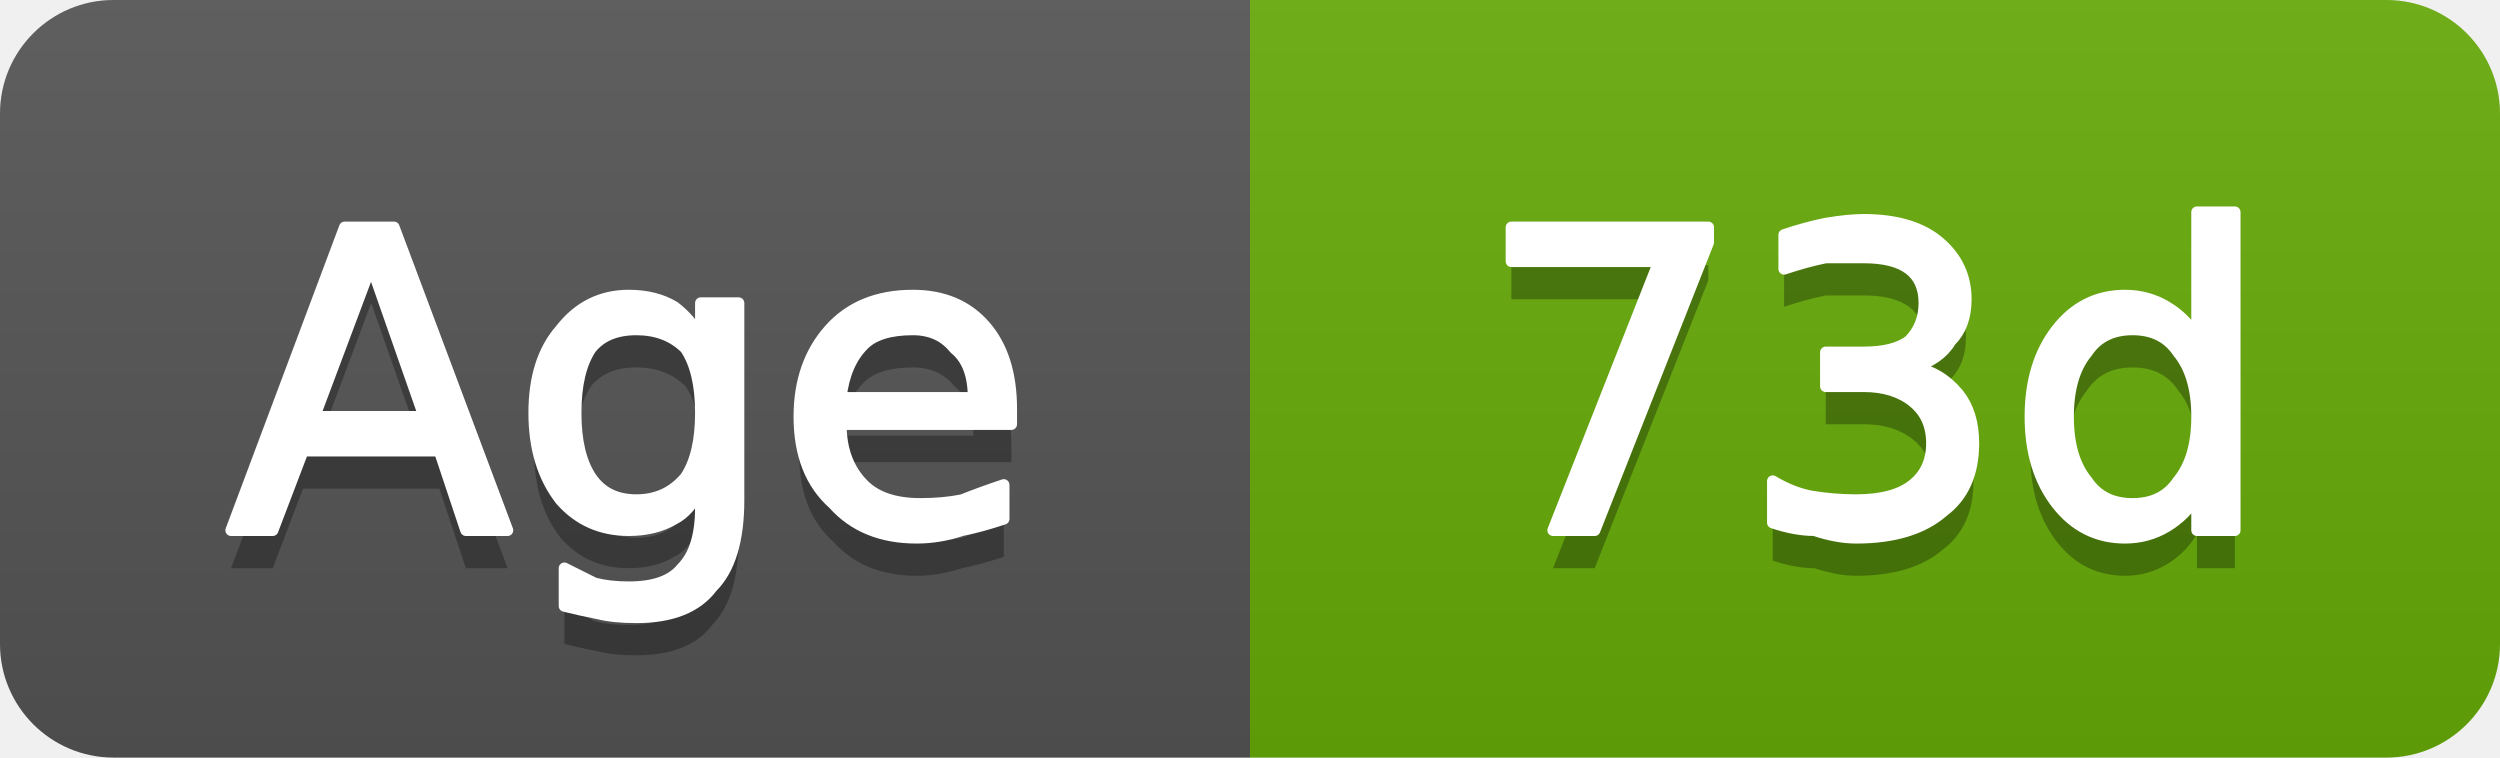
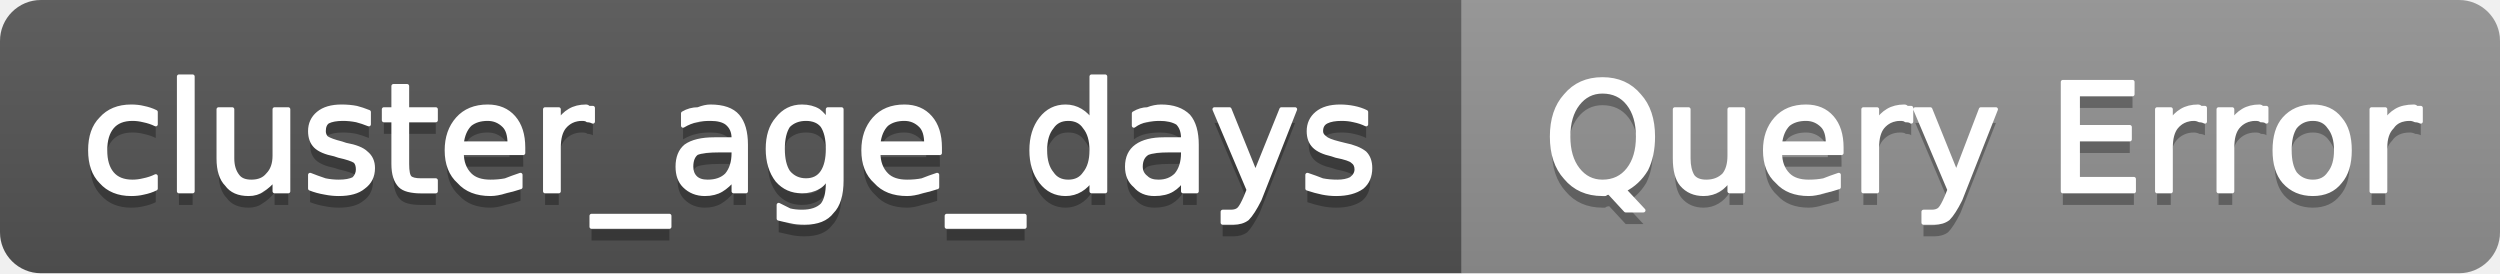
- <svg xmlns="http://www.w3.org/2000/svg" width="66" height="20" viewBox="0 0 66 20" role="img" aria-label="Age: 73d">
+ <svg xmlns="http://www.w3.org/2000/svg" width="183" height="20" viewBox="0 0 183 20" role="img" aria-label="cluster_age_days: Query Error">
  <linearGradient id="g-cluster_age_days" x2="0" y2="100%">
    <stop offset="0" stop-color="#bbb" stop-opacity=".1" />
    <stop offset="1" stop-opacity=".1" />
  </linearGradient>
  <clipPath id="r-cluster_age_days">
-     <rect width="66" height="20" rx="3" fill="#fff" />
+     <rect width="183" height="20" rx="3" fill="#fff" />
  </clipPath>
  <g clip-path="url(#r-cluster_age_days)">
-     <rect width="33" height="20" fill="#555" />
-     <rect x="33" width="33" height="20" fill="#67ac09" />
-     <rect width="66" height="20" fill="url(#g-cluster_age_days)" />
-     <path transform="translate(0 1)" fill="#010101" fill-opacity=".3" d="M9.8 7.0L8.3 11.0L11.2 11.0L9.8 7.0ZM9.1 6.0L10.4 6.0L13.4 14.0L12.3 14.0L11.6 11.9L8.0 11.9L7.2 14.0L6.1 14.0L9.1 6.0ZM18.5 10.9Q18.5 9.8 18.1 9.2Q17.6 8.7 16.8 8.7Q16.0 8.7 15.6 9.2Q15.2 9.8 15.2 10.9Q15.2 12.0 15.6 12.6Q16.0 13.2 16.8 13.2Q17.6 13.2 18.1 12.6Q18.5 12.0 18.5 10.9ZM19.5 13.2Q19.5 14.8 18.8 15.5Q18.2 16.3 16.8 16.3Q16.2 16.3 15.8 16.2Q15.3 16.1 14.9 16.0L14.9 15.0Q15.3 15.2 15.7 15.4Q16.1 15.5 16.6 15.5Q17.6 15.5 18.0 15.0Q18.5 14.5 18.5 13.4L18.5 12.9Q18.2 13.5 17.8 13.7Q17.3 14.0 16.6 14.0Q15.5 14.0 14.8 13.2Q14.1 12.3 14.1 10.9Q14.1 9.5 14.8 8.7Q15.5 7.8 16.6 7.8Q17.3 7.8 17.8 8.1Q18.2 8.4 18.5 8.9L18.5 8.0L19.5 8.0L19.5 13.2ZM26.7 10.8L26.7 11.2L22.2 11.2Q22.2 12.2 22.8 12.8Q23.3 13.3 24.3 13.3Q24.9 13.3 25.4 13.2Q25.9 13.0 26.5 12.8L26.5 13.7Q25.9 13.9 25.4 14.0Q24.8 14.2 24.2 14.2Q22.8 14.2 22.0 13.3Q21.1 12.5 21.1 11.0Q21.1 9.6 21.9 8.7Q22.7 7.8 24.1 7.8Q25.3 7.8 26.0 8.6Q26.7 9.4 26.7 10.8ZM25.7 10.5Q25.7 9.6 25.2 9.2Q24.8 8.7 24.1 8.7Q23.2 8.7 22.8 9.1Q22.3 9.6 22.2 10.5L25.7 10.5Z" />
-     <path fill="#fff" stroke="#fff" stroke-width="0.3" stroke-linejoin="round" d="M9.8 7.0L8.3 11.0L11.2 11.0L9.8 7.0ZM9.1 6.0L10.4 6.0L13.4 14.0L12.3 14.0L11.6 11.9L8.0 11.9L7.2 14.0L6.1 14.0L9.1 6.0ZM18.5 10.9Q18.5 9.8 18.1 9.2Q17.6 8.7 16.8 8.7Q16.0 8.7 15.6 9.2Q15.2 9.8 15.2 10.9Q15.2 12.0 15.6 12.6Q16.0 13.2 16.8 13.2Q17.6 13.2 18.1 12.6Q18.5 12.0 18.5 10.9ZM19.5 13.2Q19.5 14.8 18.8 15.5Q18.2 16.3 16.8 16.3Q16.2 16.3 15.8 16.2Q15.3 16.1 14.9 16.0L14.9 15.0Q15.3 15.2 15.7 15.4Q16.1 15.5 16.6 15.5Q17.6 15.5 18.0 15.0Q18.5 14.5 18.5 13.4L18.5 12.9Q18.2 13.5 17.8 13.7Q17.3 14.0 16.6 14.0Q15.5 14.0 14.8 13.2Q14.1 12.3 14.1 10.9Q14.1 9.5 14.8 8.7Q15.5 7.8 16.6 7.8Q17.3 7.8 17.8 8.1Q18.2 8.4 18.5 8.9L18.5 8.0L19.5 8.0L19.5 13.2ZM26.7 10.8L26.7 11.2L22.2 11.2Q22.2 12.2 22.8 12.8Q23.3 13.3 24.3 13.3Q24.9 13.3 25.4 13.2Q25.9 13.0 26.5 12.8L26.5 13.7Q25.9 13.9 25.4 14.0Q24.8 14.2 24.2 14.2Q22.8 14.2 22.0 13.3Q21.1 12.5 21.1 11.0Q21.1 9.6 21.9 8.7Q22.7 7.8 24.1 7.8Q25.3 7.8 26.0 8.6Q26.7 9.4 26.7 10.8ZM25.7 10.5Q25.7 9.6 25.2 9.2Q24.8 8.7 24.1 8.7Q23.2 8.7 22.8 9.1Q22.3 9.6 22.2 10.5L25.7 10.5Z" />
-     <path transform="translate(0 1)" fill="#010101" fill-opacity=".3" d="M39.9 6.0L45.1 6.0L45.1 6.4L42.1 14.0L41.0 14.0L43.8 6.9L39.9 6.9L39.9 6.0ZM50.5 9.7Q51.2 9.8 51.7 10.4Q52.1 10.9 52.1 11.7Q52.1 12.9 51.3 13.5Q50.5 14.2 49.0 14.2Q48.5 14.2 47.9 14.0Q47.4 14.0 46.8 13.8L46.8 12.7Q47.3 13.0 47.8 13.1Q48.4 13.2 49.0 13.2Q50.0 13.2 50.5 12.8Q51.0 12.4 51.0 11.7Q51.0 11.0 50.5 10.6Q50.0 10.2 49.2 10.2L48.2 10.2L48.2 9.3L49.2 9.3Q50.0 9.3 50.4 9.0Q50.8 8.6 50.8 8.0Q50.8 7.4 50.4 7.1Q50.0 6.8 49.2 6.8Q48.7 6.8 48.2 6.8Q47.7 6.9 47.1 7.1L47.1 6.2Q47.7 6.0 48.2 5.9Q48.8 5.8 49.2 5.8Q50.5 5.8 51.2 6.4Q51.9 7.0 51.9 7.9Q51.9 8.6 51.5 9.0Q51.2 9.5 50.5 9.7ZM58.0 8.9L58.0 5.6L59.0 5.6L59.0 14.0L58.0 14.0L58.0 13.1Q57.7 13.6 57.2 13.9Q56.7 14.2 56.1 14.2Q55.0 14.2 54.3 13.3Q53.6 12.4 53.6 11.0Q53.6 9.6 54.3 8.7Q55.0 7.8 56.1 7.8Q56.7 7.8 57.2 8.1Q57.7 8.4 58.0 8.9ZM54.6 11.0Q54.6 12.1 55.1 12.7Q55.5 13.3 56.3 13.3Q57.1 13.3 57.5 12.7Q58.0 12.1 58.0 11.0Q58.0 9.9 57.5 9.3Q57.1 8.7 56.3 8.7Q55.5 8.7 55.1 9.3Q54.6 9.9 54.6 11.0Z" />
-     <path fill="#fff" stroke="#fff" stroke-width="0.3" stroke-linejoin="round" d="M39.9 6.0L45.1 6.0L45.1 6.4L42.1 14.0L41.0 14.0L43.8 6.9L39.9 6.9L39.9 6.0ZM50.5 9.7Q51.2 9.8 51.7 10.4Q52.1 10.9 52.1 11.7Q52.1 12.9 51.3 13.5Q50.5 14.2 49.0 14.2Q48.5 14.2 47.9 14.0Q47.4 14.0 46.8 13.8L46.8 12.7Q47.3 13.0 47.8 13.1Q48.4 13.2 49.0 13.2Q50.0 13.2 50.5 12.8Q51.0 12.4 51.0 11.7Q51.0 11.0 50.5 10.6Q50.0 10.2 49.2 10.2L48.2 10.2L48.2 9.3L49.2 9.3Q50.0 9.3 50.4 9.0Q50.8 8.6 50.8 8.0Q50.8 7.4 50.4 7.1Q50.0 6.8 49.2 6.8Q48.7 6.8 48.2 6.8Q47.7 6.9 47.1 7.1L47.1 6.2Q47.7 6.0 48.2 5.9Q48.8 5.8 49.2 5.8Q50.5 5.8 51.2 6.4Q51.9 7.0 51.9 7.9Q51.9 8.6 51.5 9.0Q51.2 9.5 50.5 9.7ZM58.0 8.9L58.0 5.6L59.0 5.6L59.0 14.0L58.0 14.0L58.0 13.1Q57.7 13.6 57.2 13.9Q56.7 14.2 56.1 14.2Q55.0 14.2 54.3 13.3Q53.6 12.4 53.6 11.0Q53.6 9.6 54.3 8.7Q55.0 7.8 56.1 7.8Q56.7 7.8 57.2 8.1Q57.7 8.4 58.0 8.9ZM54.6 11.0Q54.6 12.1 55.1 12.7Q55.5 13.3 56.3 13.3Q57.1 13.3 57.5 12.7Q58.0 12.1 58.0 11.0Q58.0 9.9 57.5 9.3Q57.1 8.7 56.3 8.7Q55.5 8.7 55.1 9.3Q54.6 9.9 54.6 11.0Z" />
+     <rect width="107" height="20" fill="#555" />
+     <rect x="107" width="76" height="20" fill="#939393" />
+     <rect width="183" height="20" fill="url(#g-cluster_age_days)" />
+     <path transform="translate(0 1)" fill="#010101" fill-opacity=".3" d="M11.4 8.2L11.4 9.1Q11.0 8.9 10.5 8.8Q10.1 8.7 9.7 8.7Q8.7 8.7 8.2 9.3Q7.7 9.9 7.7 11.0Q7.7 12.1 8.2 12.7Q8.7 13.3 9.7 13.3Q10.1 13.3 10.5 13.2Q11.0 13.1 11.4 12.9L11.4 13.8Q11.0 14.0 10.5 14.1Q10.1 14.2 9.6 14.2Q8.2 14.2 7.4 13.3Q6.6 12.5 6.6 11.0Q6.6 9.5 7.4 8.7Q8.2 7.8 9.6 7.8Q10.1 7.8 10.5 7.9Q11.0 8.0 11.4 8.2ZM13.1 5.6L14.1 5.6L14.1 14.0L13.1 14.0L13.1 5.6ZM16.0 11.6L16.0 8.0L17.0 8.0L17.0 11.6Q17.0 12.4 17.4 12.9Q17.7 13.3 18.4 13.3Q19.2 13.3 19.6 12.8Q20.1 12.3 20.1 11.4L20.1 8.0L21.1 8.0L21.1 14.0L20.1 14.0L20.1 13.1Q19.7 13.6 19.2 13.9Q18.8 14.2 18.2 14.2Q17.1 14.2 16.6 13.5Q16.0 12.9 16.0 11.6ZM18.5 7.8L18.5 7.8ZM27.0 8.2L27.0 9.1Q26.5 8.9 26.1 8.8Q25.6 8.7 25.1 8.7Q24.4 8.7 24.0 8.9Q23.7 9.1 23.7 9.6Q23.7 9.9 23.9 10.1Q24.2 10.3 25.0 10.5L25.3 10.6Q26.4 10.8 26.8 11.2Q27.3 11.6 27.3 12.3Q27.3 13.2 26.6 13.7Q26.0 14.2 24.8 14.2Q24.3 14.2 23.8 14.1Q23.2 14.0 22.7 13.8L22.7 12.8Q23.2 13.0 23.8 13.2Q24.3 13.3 24.8 13.3Q25.5 13.3 25.9 13.1Q26.2 12.8 26.2 12.4Q26.2 12.0 26.0 11.8Q25.7 11.6 24.8 11.4L24.5 11.3Q23.5 11.1 23.1 10.7Q22.7 10.3 22.7 9.6Q22.7 8.8 23.3 8.3Q23.9 7.8 25.0 7.8Q25.6 7.8 26.1 7.9Q26.5 8.0 27.0 8.2ZM29.8 6.3L29.8 8.0L31.9 8.0L31.9 8.8L29.8 8.8L29.8 12.0Q29.8 12.8 30.0 13.0Q30.2 13.2 30.8 13.2L31.9 13.2L31.9 14.0L30.8 14.0Q29.7 14.0 29.3 13.6Q28.8 13.1 28.8 12.0L28.8 8.8L28.1 8.8L28.1 8.0L28.8 8.0L28.8 6.3L29.8 6.3ZM38.3 10.8L38.3 11.2L33.8 11.2Q33.8 12.2 34.4 12.8Q34.9 13.3 35.9 13.3Q36.5 13.3 37.0 13.2Q37.5 13.0 38.1 12.8L38.1 13.7Q37.5 13.9 37.0 14.0Q36.4 14.2 35.9 14.2Q34.4 14.2 33.6 13.3Q32.7 12.5 32.7 11.0Q32.7 9.6 33.5 8.7Q34.3 7.8 35.7 7.8Q36.9 7.8 37.6 8.6Q38.3 9.4 38.3 10.8ZM37.3 10.5Q37.3 9.6 36.9 9.2Q36.4 8.7 35.7 8.7Q34.9 8.7 34.4 9.1Q33.9 9.6 33.8 10.5L37.3 10.5ZM43.4 8.9Q43.2 8.8 43.0 8.8Q42.9 8.7 42.6 8.7Q41.8 8.7 41.3 9.3Q40.9 9.8 40.9 10.8L40.9 14.0L39.9 14.0L39.9 8.0L40.9 8.0L40.9 8.9Q41.2 8.4 41.7 8.1Q42.2 7.8 42.9 7.8Q43.0 7.8 43.1 7.9Q43.2 7.9 43.4 7.9L43.4 8.9ZM49.0 15.8L49.0 16.6L43.3 16.6L43.3 15.8L49.0 15.8ZM52.7 11.0Q51.5 11.0 51.0 11.2Q50.6 11.5 50.6 12.2Q50.6 12.7 50.9 13.0Q51.2 13.3 51.8 13.3Q52.7 13.3 53.2 12.8Q53.7 12.2 53.7 11.2L53.7 11.0L52.7 11.0ZM54.6 10.6L54.6 14.0L53.7 14.0L53.7 13.1Q53.3 13.6 52.8 13.9Q52.3 14.2 51.6 14.2Q50.7 14.2 50.1 13.6Q49.6 13.1 49.6 12.2Q49.6 11.2 50.2 10.7Q50.9 10.2 52.3 10.2L53.7 10.2L53.7 10.1Q53.7 9.4 53.2 9.0Q52.8 8.7 52.0 8.7Q51.4 8.7 51.0 8.8Q50.5 8.9 50.0 9.2L50.0 8.3Q50.5 8.0 51.1 8.0Q51.6 7.8 52.0 7.8Q53.4 7.8 54.0 8.5Q54.6 9.2 54.6 10.6ZM60.6 10.9Q60.6 9.8 60.2 9.2Q59.8 8.7 59.0 8.7Q58.2 8.7 57.7 9.2Q57.3 9.8 57.3 10.9Q57.3 12.0 57.7 12.6Q58.2 13.2 59.0 13.2Q59.8 13.2 60.2 12.6Q60.6 12.0 60.6 10.9ZM61.6 13.2Q61.6 14.8 60.9 15.5Q60.3 16.3 58.9 16.3Q58.3 16.3 57.9 16.2Q57.4 16.1 57.0 16.0L57.0 15.0Q57.4 15.2 57.8 15.4Q58.2 15.5 58.7 15.5Q59.7 15.5 60.2 15.0Q60.6 14.5 60.6 13.4L60.6 12.9Q60.3 13.5 59.9 13.7Q59.4 14.0 58.7 14.0Q57.6 14.0 56.9 13.2Q56.2 12.3 56.2 10.9Q56.2 9.5 56.9 8.7Q57.6 7.8 58.7 7.8Q59.4 7.8 59.9 8.1Q60.3 8.4 60.6 8.9L60.6 8.0L61.6 8.0L61.6 13.2ZM68.8 10.8L68.8 11.2L64.3 11.2Q64.3 12.2 64.9 12.8Q65.4 13.3 66.4 13.3Q67.0 13.3 67.5 13.2Q68.0 13.0 68.6 12.8L68.6 13.7Q68.0 13.9 67.5 14.0Q66.9 14.2 66.4 14.2Q64.9 14.2 64.1 13.3Q63.2 12.5 63.2 11.0Q63.2 9.6 64.0 8.7Q64.8 7.8 66.2 7.8Q67.4 7.8 68.1 8.6Q68.8 9.4 68.8 10.8ZM67.8 10.5Q67.8 9.6 67.4 9.2Q66.9 8.7 66.2 8.7Q65.4 8.7 64.9 9.1Q64.4 9.6 64.3 10.5L67.8 10.5ZM75.0 15.8L75.0 16.6L69.3 16.6L69.3 15.8L75.0 15.8ZM79.9 8.9L79.9 5.6L80.9 5.6L80.9 14.0L79.9 14.0L79.9 13.1Q79.6 13.6 79.1 13.9Q78.6 14.2 78.0 14.2Q76.9 14.2 76.2 13.3Q75.5 12.4 75.5 11.0Q75.5 9.6 76.2 8.7Q76.9 7.8 78.0 7.8Q78.6 7.8 79.1 8.1Q79.6 8.4 79.9 8.9ZM76.5 11.0Q76.5 12.1 77.0 12.7Q77.4 13.3 78.2 13.3Q79.0 13.3 79.4 12.7Q79.9 12.1 79.9 11.0Q79.9 9.9 79.4 9.3Q79.0 8.7 78.2 8.7Q77.4 8.7 77.0 9.3Q76.5 9.9 76.5 11.0ZM85.6 11.0Q84.5 11.0 84.0 11.2Q83.5 11.5 83.5 12.2Q83.5 12.7 83.9 13.0Q84.2 13.3 84.8 13.3Q85.6 13.3 86.1 12.8Q86.6 12.2 86.6 11.2L86.6 11.0L85.6 11.0ZM87.6 10.6L87.6 14.0L86.6 14.0L86.6 13.1Q86.3 13.6 85.8 13.9Q85.3 14.2 84.5 14.2Q83.6 14.2 83.1 13.6Q82.5 13.1 82.5 12.2Q82.5 11.2 83.2 10.7Q83.9 10.2 85.2 10.2L86.6 10.2L86.6 10.1Q86.6 9.4 86.2 9.0Q85.7 8.7 84.9 8.7Q84.4 8.7 83.9 8.8Q83.4 8.9 83.0 9.2L83.0 8.3Q83.5 8.0 84.0 8.0Q84.5 7.8 85.0 7.8Q86.3 7.8 87.0 8.5Q87.6 9.2 87.6 10.6ZM92.2 14.6Q91.7 15.6 91.3 16.0Q90.9 16.3 90.3 16.3L89.5 16.3L89.5 15.5L90.1 15.5Q90.5 15.5 90.7 15.3Q90.9 15.1 91.2 14.4L91.4 13.9L88.9 8.0L90.0 8.0L91.9 12.7L93.8 8.0L94.8 8.0L92.2 14.6ZM100.0 8.2L100.0 9.1Q99.6 8.9 99.1 8.8Q98.7 8.7 98.2 8.7Q97.5 8.7 97.1 8.9Q96.7 9.1 96.7 9.6Q96.7 9.9 97.0 10.1Q97.2 10.3 98.0 10.5L98.4 10.6Q99.4 10.8 99.9 11.2Q100.3 11.6 100.3 12.3Q100.3 13.2 99.7 13.7Q99.0 14.2 97.8 14.2Q97.3 14.2 96.8 14.1Q96.3 14.0 95.7 13.8L95.7 12.8Q96.3 13.0 96.8 13.2Q97.3 13.3 97.9 13.3Q98.5 13.3 98.9 13.1Q99.3 12.8 99.3 12.4Q99.3 12.0 99.0 11.8Q98.8 11.6 97.8 11.4L97.5 11.3Q96.6 11.1 96.2 10.7Q95.8 10.3 95.8 9.6Q95.8 8.8 96.4 8.3Q97.0 7.8 98.1 7.8Q98.6 7.8 99.1 7.9Q99.6 8.0 100.0 8.2Z" />
+     <path fill="#fff" stroke="#fff" stroke-width="0.3" stroke-linejoin="round" d="M11.4 8.2L11.4 9.1Q11.0 8.9 10.5 8.8Q10.1 8.7 9.7 8.7Q8.7 8.7 8.2 9.3Q7.7 9.9 7.7 11.0Q7.7 12.1 8.2 12.7Q8.7 13.3 9.7 13.3Q10.1 13.3 10.5 13.2Q11.0 13.1 11.4 12.9L11.4 13.8Q11.0 14.0 10.5 14.1Q10.1 14.2 9.6 14.2Q8.2 14.2 7.4 13.3Q6.6 12.5 6.6 11.0Q6.6 9.5 7.4 8.7Q8.2 7.8 9.6 7.8Q10.1 7.8 10.5 7.9Q11.0 8.0 11.4 8.2ZM13.1 5.6L14.1 5.6L14.1 14.0L13.1 14.0L13.1 5.6ZM16.0 11.6L16.0 8.0L17.0 8.0L17.0 11.6Q17.0 12.4 17.4 12.9Q17.7 13.3 18.4 13.3Q19.2 13.3 19.6 12.8Q20.1 12.3 20.1 11.4L20.1 8.0L21.1 8.0L21.1 14.0L20.1 14.0L20.1 13.1Q19.7 13.6 19.2 13.9Q18.8 14.2 18.2 14.2Q17.1 14.2 16.6 13.5Q16.0 12.9 16.0 11.6ZM18.5 7.8L18.5 7.8ZM27.0 8.2L27.0 9.1Q26.5 8.9 26.1 8.8Q25.6 8.7 25.1 8.7Q24.4 8.7 24.0 8.9Q23.7 9.1 23.7 9.6Q23.7 9.9 23.9 10.1Q24.2 10.3 25.0 10.5L25.3 10.6Q26.4 10.8 26.8 11.2Q27.3 11.6 27.3 12.3Q27.3 13.2 26.6 13.7Q26.0 14.2 24.8 14.2Q24.3 14.2 23.8 14.1Q23.2 14.0 22.7 13.8L22.7 12.8Q23.2 13.0 23.8 13.2Q24.3 13.3 24.8 13.3Q25.5 13.3 25.9 13.1Q26.2 12.8 26.2 12.4Q26.2 12.0 26.0 11.8Q25.7 11.6 24.8 11.4L24.5 11.3Q23.5 11.1 23.1 10.7Q22.7 10.3 22.7 9.6Q22.7 8.8 23.3 8.3Q23.9 7.8 25.0 7.8Q25.6 7.8 26.1 7.9Q26.5 8.0 27.0 8.2ZM29.8 6.3L29.8 8.0L31.9 8.0L31.9 8.8L29.8 8.8L29.8 12.0Q29.8 12.8 30.0 13.0Q30.2 13.2 30.8 13.2L31.9 13.2L31.9 14.0L30.8 14.0Q29.7 14.0 29.3 13.6Q28.8 13.1 28.8 12.0L28.8 8.8L28.1 8.8L28.1 8.0L28.8 8.0L28.8 6.3L29.8 6.3ZM38.3 10.8L38.3 11.2L33.8 11.2Q33.8 12.2 34.4 12.8Q34.9 13.3 35.9 13.3Q36.5 13.3 37.0 13.2Q37.5 13.0 38.1 12.8L38.1 13.7Q37.5 13.9 37.0 14.0Q36.4 14.2 35.9 14.2Q34.4 14.2 33.6 13.3Q32.7 12.5 32.7 11.0Q32.7 9.6 33.5 8.7Q34.3 7.8 35.7 7.8Q36.9 7.8 37.6 8.6Q38.3 9.4 38.3 10.8ZM37.3 10.5Q37.3 9.6 36.9 9.2Q36.4 8.7 35.7 8.7Q34.9 8.7 34.4 9.1Q33.9 9.6 33.8 10.5L37.3 10.5ZM43.4 8.9Q43.2 8.8 43.0 8.8Q42.9 8.7 42.6 8.7Q41.8 8.7 41.3 9.3Q40.9 9.8 40.9 10.8L40.9 14.0L39.9 14.0L39.9 8.0L40.9 8.0L40.9 8.9Q41.2 8.4 41.7 8.1Q42.2 7.8 42.9 7.8Q43.0 7.8 43.1 7.9Q43.2 7.9 43.4 7.9L43.4 8.9ZM49.0 15.8L49.0 16.6L43.3 16.6L43.3 15.8L49.0 15.8ZM52.7 11.0Q51.5 11.0 51.0 11.2Q50.6 11.5 50.6 12.2Q50.6 12.7 50.9 13.0Q51.2 13.3 51.8 13.3Q52.7 13.3 53.2 12.8Q53.7 12.2 53.7 11.2L53.7 11.0L52.7 11.0ZM54.6 10.6L54.6 14.0L53.7 14.0L53.7 13.1Q53.3 13.6 52.8 13.9Q52.3 14.2 51.6 14.2Q50.7 14.2 50.1 13.6Q49.6 13.1 49.6 12.2Q49.6 11.2 50.2 10.7Q50.9 10.2 52.3 10.2L53.7 10.2L53.7 10.1Q53.7 9.4 53.2 9.0Q52.8 8.7 52.0 8.7Q51.4 8.7 51.0 8.8Q50.5 8.9 50.0 9.2L50.0 8.3Q50.5 8.0 51.1 8.0Q51.6 7.8 52.0 7.8Q53.4 7.8 54.0 8.5Q54.6 9.2 54.6 10.6ZM60.6 10.9Q60.6 9.8 60.2 9.2Q59.8 8.7 59.0 8.7Q58.2 8.7 57.7 9.2Q57.3 9.8 57.3 10.9Q57.3 12.0 57.7 12.6Q58.2 13.2 59.0 13.2Q59.8 13.2 60.2 12.6Q60.6 12.0 60.6 10.9ZM61.6 13.2Q61.6 14.8 60.9 15.5Q60.3 16.3 58.9 16.3Q58.3 16.3 57.9 16.2Q57.4 16.1 57.0 16.0L57.0 15.0Q57.4 15.2 57.8 15.4Q58.2 15.5 58.7 15.5Q59.7 15.5 60.2 15.0Q60.6 14.5 60.6 13.4L60.6 12.9Q60.3 13.5 59.9 13.7Q59.4 14.0 58.7 14.0Q57.6 14.0 56.9 13.2Q56.2 12.3 56.2 10.9Q56.2 9.5 56.9 8.7Q57.6 7.8 58.7 7.8Q59.4 7.8 59.9 8.1Q60.3 8.4 60.6 8.9L60.6 8.0L61.6 8.0L61.6 13.2ZM68.8 10.8L68.8 11.2L64.3 11.2Q64.3 12.2 64.9 12.8Q65.4 13.3 66.4 13.3Q67.0 13.3 67.5 13.2Q68.0 13.0 68.6 12.8L68.6 13.7Q68.0 13.9 67.5 14.0Q66.9 14.2 66.4 14.2Q64.9 14.2 64.1 13.3Q63.2 12.5 63.2 11.0Q63.2 9.6 64.0 8.7Q64.8 7.8 66.2 7.8Q67.4 7.8 68.1 8.6Q68.8 9.4 68.8 10.8ZM67.8 10.5Q67.8 9.6 67.4 9.2Q66.9 8.7 66.2 8.7Q65.4 8.7 64.9 9.1Q64.4 9.6 64.3 10.5L67.8 10.5ZM75.0 15.8L75.0 16.6L69.3 16.6L69.3 15.8L75.0 15.8ZM79.9 8.9L79.9 5.6L80.9 5.6L80.9 14.0L79.9 14.0L79.9 13.1Q79.6 13.6 79.1 13.9Q78.6 14.2 78.0 14.2Q76.9 14.2 76.2 13.3Q75.5 12.4 75.5 11.0Q75.5 9.6 76.2 8.7Q76.9 7.8 78.0 7.8Q78.6 7.8 79.1 8.1Q79.6 8.4 79.9 8.9ZM76.5 11.0Q76.5 12.1 77.0 12.7Q77.4 13.3 78.2 13.3Q79.0 13.3 79.4 12.7Q79.9 12.1 79.9 11.0Q79.9 9.9 79.4 9.3Q79.0 8.7 78.2 8.7Q77.4 8.7 77.0 9.3Q76.5 9.9 76.5 11.0ZM85.6 11.0Q84.5 11.0 84.0 11.2Q83.5 11.5 83.5 12.2Q83.5 12.7 83.9 13.0Q84.2 13.3 84.8 13.3Q85.6 13.3 86.1 12.8Q86.6 12.2 86.6 11.2L86.6 11.0L85.6 11.0ZM87.6 10.6L87.6 14.0L86.6 14.0L86.6 13.1Q86.3 13.6 85.8 13.9Q85.3 14.2 84.5 14.2Q83.6 14.2 83.1 13.6Q82.5 13.1 82.5 12.2Q82.5 11.2 83.2 10.7Q83.9 10.2 85.2 10.2L86.6 10.2L86.6 10.1Q86.6 9.4 86.2 9.0Q85.7 8.7 84.9 8.7Q84.4 8.7 83.9 8.8Q83.4 8.9 83.0 9.2L83.0 8.3Q83.5 8.0 84.0 8.0Q84.5 7.8 85.0 7.8Q86.3 7.8 87.0 8.5Q87.6 9.2 87.6 10.6ZM92.2 14.6Q91.7 15.6 91.3 16.0Q90.9 16.3 90.3 16.3L89.5 16.3L89.5 15.5L90.1 15.5Q90.5 15.5 90.7 15.3Q90.9 15.1 91.2 14.4L91.4 13.9L88.9 8.0L90.0 8.0L91.9 12.7L93.8 8.0L94.8 8.0L92.2 14.6ZM100.0 8.2L100.0 9.1Q99.6 8.9 99.1 8.8Q98.7 8.7 98.2 8.7Q97.5 8.7 97.1 8.9Q96.7 9.1 96.7 9.6Q96.7 9.9 97.0 10.1Q97.2 10.3 98.0 10.5L98.4 10.6Q99.4 10.8 99.9 11.2Q100.3 11.6 100.3 12.3Q100.3 13.2 99.7 13.7Q99.0 14.2 97.8 14.2Q97.3 14.2 96.8 14.1Q96.3 14.0 95.7 13.8L95.7 12.8Q96.3 13.0 96.8 13.2Q97.3 13.3 97.9 13.3Q98.5 13.3 98.9 13.1Q99.3 12.8 99.3 12.4Q99.3 12.0 99.0 11.8Q98.8 11.6 97.8 11.4L97.5 11.3Q96.6 11.1 96.2 10.7Q95.8 10.3 95.8 9.6Q95.8 8.8 96.4 8.3Q97.0 7.8 98.1 7.8Q98.6 7.8 99.1 7.9Q99.6 8.0 100.0 8.2Z" />
+     <path transform="translate(0 1)" fill="#010101" fill-opacity=".3" d="M117.3 6.7Q116.2 6.7 115.5 7.6Q114.8 8.5 114.8 10.0Q114.8 11.5 115.5 12.4Q116.2 13.3 117.3 13.3Q118.5 13.3 119.2 12.4Q119.9 11.5 119.9 10.0Q119.9 8.5 119.2 7.6Q118.5 6.7 117.3 6.7ZM118.9 13.9L120.3 15.4L119.0 15.4L117.8 14.1Q117.6 14.1 117.5 14.2Q117.4 14.2 117.3 14.2Q115.6 14.2 114.6 13.0Q113.6 11.9 113.6 10.0Q113.6 8.1 114.6 7.0Q115.6 5.8 117.3 5.8Q119.0 5.8 120.0 7.0Q121.0 8.1 121.0 10.0Q121.0 11.4 120.5 12.4Q119.9 13.4 118.9 13.9ZM122.6 11.6L122.6 8.0L123.6 8.0L123.6 11.6Q123.6 12.4 123.9 12.9Q124.2 13.3 124.9 13.3Q125.7 13.3 126.2 12.8Q126.6 12.3 126.6 11.4L126.6 8.0L127.6 8.0L127.6 14.0L126.6 14.0L126.6 13.1Q126.3 13.6 125.8 13.9Q125.3 14.2 124.7 14.2Q123.7 14.2 123.1 13.5Q122.6 12.9 122.6 11.6ZM125.1 7.8L125.1 7.8ZM134.8 10.8L134.8 11.2L130.3 11.2Q130.3 12.2 130.9 12.8Q131.4 13.3 132.4 13.3Q133.0 13.3 133.5 13.2Q134.0 13.0 134.6 12.8L134.6 13.7Q134.0 13.9 133.5 14.0Q132.9 14.2 132.4 14.2Q130.9 14.2 130.1 13.3Q129.2 12.5 129.2 11.0Q129.2 9.6 130.0 8.7Q130.8 7.8 132.2 7.8Q133.4 7.8 134.1 8.6Q134.8 9.4 134.8 10.8ZM133.8 10.5Q133.8 9.6 133.4 9.2Q132.9 8.7 132.2 8.7Q131.4 8.7 130.9 9.1Q130.4 9.6 130.3 10.5L133.8 10.5ZM139.9 8.9Q139.8 8.8 139.5 8.8Q139.4 8.7 139.1 8.7Q138.3 8.7 137.8 9.3Q137.4 9.8 137.4 10.8L137.4 14.0L136.4 14.0L136.4 8.0L137.4 8.0L137.4 8.9Q137.7 8.4 138.2 8.1Q138.7 7.8 139.4 7.8Q139.5 7.8 139.6 7.9Q139.8 7.9 139.9 7.9L139.9 8.9ZM143.5 14.6Q143.0 15.6 142.6 16.0Q142.2 16.3 141.6 16.3L140.8 16.3L140.8 15.5L141.4 15.5Q141.8 15.5 142.0 15.3Q142.2 15.1 142.5 14.4L142.7 13.9L140.2 8.0L141.3 8.0L143.2 12.7L145.0 8.0L146.1 8.0L143.5 14.6ZM151.0 6.0L156.1 6.0L156.1 6.9L152.1 6.9L152.1 9.3L155.9 9.3L155.9 10.2L152.1 10.2L152.1 13.1L156.2 13.1L156.2 14.0L151.0 14.0L151.0 6.0ZM161.4 8.9Q161.2 8.8 161.0 8.8Q160.8 8.7 160.6 8.7Q159.8 8.7 159.3 9.3Q158.9 9.8 158.9 10.8L158.9 14.0L157.9 14.0L157.9 8.0L158.9 8.0L158.9 8.9Q159.2 8.4 159.7 8.1Q160.2 7.8 160.9 7.8Q161.0 7.8 161.1 7.9Q161.2 7.9 161.4 7.9L161.4 8.9ZM165.9 8.9Q165.8 8.8 165.5 8.8Q165.4 8.7 165.1 8.7Q164.3 8.7 163.8 9.3Q163.4 9.8 163.4 10.8L163.4 14.0L162.4 14.0L162.4 8.0L163.4 8.0L163.4 8.9Q163.7 8.4 164.2 8.1Q164.7 7.8 165.4 7.8Q165.5 7.8 165.6 7.9Q165.8 7.9 165.9 7.9L165.9 8.9ZM169.3 8.7Q168.5 8.7 168.0 9.3Q167.6 9.9 167.6 11.0Q167.6 12.1 168.0 12.7Q168.5 13.3 169.3 13.3Q170.1 13.3 170.5 12.7Q171.0 12.1 171.0 11.0Q171.0 9.9 170.5 9.3Q170.1 8.7 169.3 8.7ZM169.3 7.8Q170.6 7.8 171.3 8.7Q172.0 9.5 172.0 11.0Q172.0 12.5 171.3 13.3Q170.6 14.2 169.3 14.2Q168.0 14.2 167.2 13.3Q166.5 12.5 166.5 11.0Q166.5 9.5 167.2 8.7Q168.0 7.8 169.3 7.8ZM177.2 8.9Q177.0 8.8 176.8 8.8Q176.6 8.7 176.4 8.7Q175.5 8.7 175.1 9.3Q174.6 9.8 174.6 10.8L174.6 14.0L173.6 14.0L173.6 8.0L174.6 8.0L174.6 8.9Q174.9 8.4 175.4 8.1Q175.9 7.8 176.7 7.8Q176.8 7.8 176.9 7.9Q177.0 7.9 177.2 7.9L177.2 8.9Z" />
+     <path fill="#fff" stroke="#fff" stroke-width="0.3" stroke-linejoin="round" d="M117.3 6.7Q116.2 6.7 115.5 7.6Q114.8 8.5 114.8 10.0Q114.8 11.5 115.5 12.4Q116.2 13.3 117.3 13.3Q118.5 13.3 119.2 12.4Q119.9 11.5 119.9 10.0Q119.9 8.5 119.2 7.6Q118.5 6.7 117.3 6.7ZM118.9 13.9L120.3 15.4L119.0 15.4L117.8 14.1Q117.6 14.1 117.5 14.2Q117.4 14.2 117.3 14.2Q115.6 14.2 114.6 13.0Q113.6 11.9 113.6 10.0Q113.6 8.1 114.6 7.0Q115.6 5.8 117.3 5.8Q119.0 5.8 120.0 7.0Q121.0 8.1 121.0 10.0Q121.0 11.4 120.5 12.4Q119.9 13.4 118.9 13.9ZM122.6 11.6L122.6 8.0L123.6 8.0L123.6 11.6Q123.6 12.4 123.9 12.9Q124.2 13.3 124.9 13.3Q125.7 13.3 126.2 12.8Q126.6 12.3 126.6 11.4L126.6 8.0L127.6 8.0L127.6 14.0L126.6 14.0L126.6 13.1Q126.3 13.6 125.8 13.9Q125.3 14.2 124.7 14.2Q123.7 14.2 123.1 13.5Q122.6 12.9 122.6 11.6ZM125.1 7.8L125.1 7.8ZM134.8 10.8L134.8 11.2L130.3 11.2Q130.3 12.2 130.9 12.8Q131.4 13.3 132.4 13.3Q133.0 13.3 133.5 13.2Q134.0 13.0 134.6 12.8L134.6 13.7Q134.0 13.9 133.5 14.0Q132.9 14.2 132.4 14.2Q130.9 14.2 130.1 13.3Q129.2 12.5 129.2 11.0Q129.2 9.6 130.0 8.7Q130.8 7.8 132.2 7.8Q133.4 7.8 134.1 8.6Q134.8 9.4 134.8 10.8ZM133.8 10.5Q133.8 9.6 133.4 9.2Q132.9 8.7 132.2 8.7Q131.4 8.7 130.9 9.1Q130.4 9.6 130.3 10.5L133.8 10.5ZM139.9 8.9Q139.8 8.8 139.5 8.8Q139.4 8.7 139.1 8.7Q138.3 8.7 137.8 9.3Q137.4 9.8 137.4 10.8L137.4 14.0L136.4 14.0L136.4 8.0L137.4 8.0L137.4 8.9Q137.7 8.4 138.2 8.1Q138.7 7.8 139.4 7.8Q139.5 7.8 139.6 7.9Q139.8 7.9 139.9 7.9L139.9 8.9ZM143.5 14.6Q143.0 15.6 142.6 16.0Q142.2 16.3 141.6 16.3L140.8 16.3L140.8 15.5L141.4 15.5Q141.8 15.5 142.0 15.3Q142.2 15.1 142.5 14.4L142.7 13.9L140.2 8.0L141.3 8.0L143.2 12.7L145.0 8.0L146.1 8.0L143.5 14.6ZM151.0 6.0L156.1 6.0L156.1 6.9L152.1 6.9L152.1 9.3L155.9 9.3L155.9 10.2L152.1 10.2L152.1 13.1L156.2 13.1L156.2 14.0L151.0 14.0L151.0 6.0ZM161.4 8.9Q161.2 8.8 161.0 8.8Q160.8 8.7 160.6 8.7Q159.8 8.7 159.3 9.3Q158.9 9.8 158.9 10.8L158.9 14.0L157.9 14.0L157.9 8.0L158.9 8.0L158.9 8.9Q159.2 8.4 159.7 8.1Q160.2 7.8 160.9 7.8Q161.0 7.8 161.1 7.9Q161.2 7.9 161.4 7.9L161.4 8.9ZM165.9 8.9Q165.8 8.8 165.5 8.8Q165.4 8.7 165.1 8.7Q164.3 8.7 163.8 9.3Q163.4 9.8 163.4 10.8L163.4 14.0L162.4 14.0L162.4 8.0L163.4 8.0L163.4 8.9Q163.7 8.4 164.2 8.1Q164.7 7.8 165.4 7.8Q165.5 7.8 165.6 7.9Q165.8 7.9 165.9 7.9L165.9 8.9ZM169.3 8.7Q168.5 8.7 168.0 9.3Q167.6 9.9 167.6 11.0Q167.6 12.1 168.0 12.7Q168.5 13.3 169.3 13.3Q170.1 13.3 170.5 12.7Q171.0 12.1 171.0 11.0Q171.0 9.9 170.5 9.3Q170.1 8.7 169.3 8.7ZM169.3 7.8Q170.6 7.8 171.3 8.7Q172.0 9.5 172.0 11.0Q172.0 12.5 171.3 13.3Q170.6 14.2 169.3 14.2Q168.0 14.2 167.2 13.3Q166.5 12.5 166.5 11.0Q166.5 9.5 167.2 8.7Q168.0 7.8 169.3 7.8ZM177.2 8.9Q177.0 8.8 176.8 8.8Q176.6 8.7 176.4 8.7Q175.5 8.7 175.1 9.3Q174.6 9.8 174.6 10.8L174.6 14.0L173.6 14.0L173.6 8.0L174.6 8.0L174.6 8.9Q174.9 8.4 175.4 8.1Q175.9 7.8 176.7 7.8Q176.8 7.8 176.9 7.9Q177.0 7.9 177.2 7.9L177.2 8.9Z" />
  </g>
</svg>
